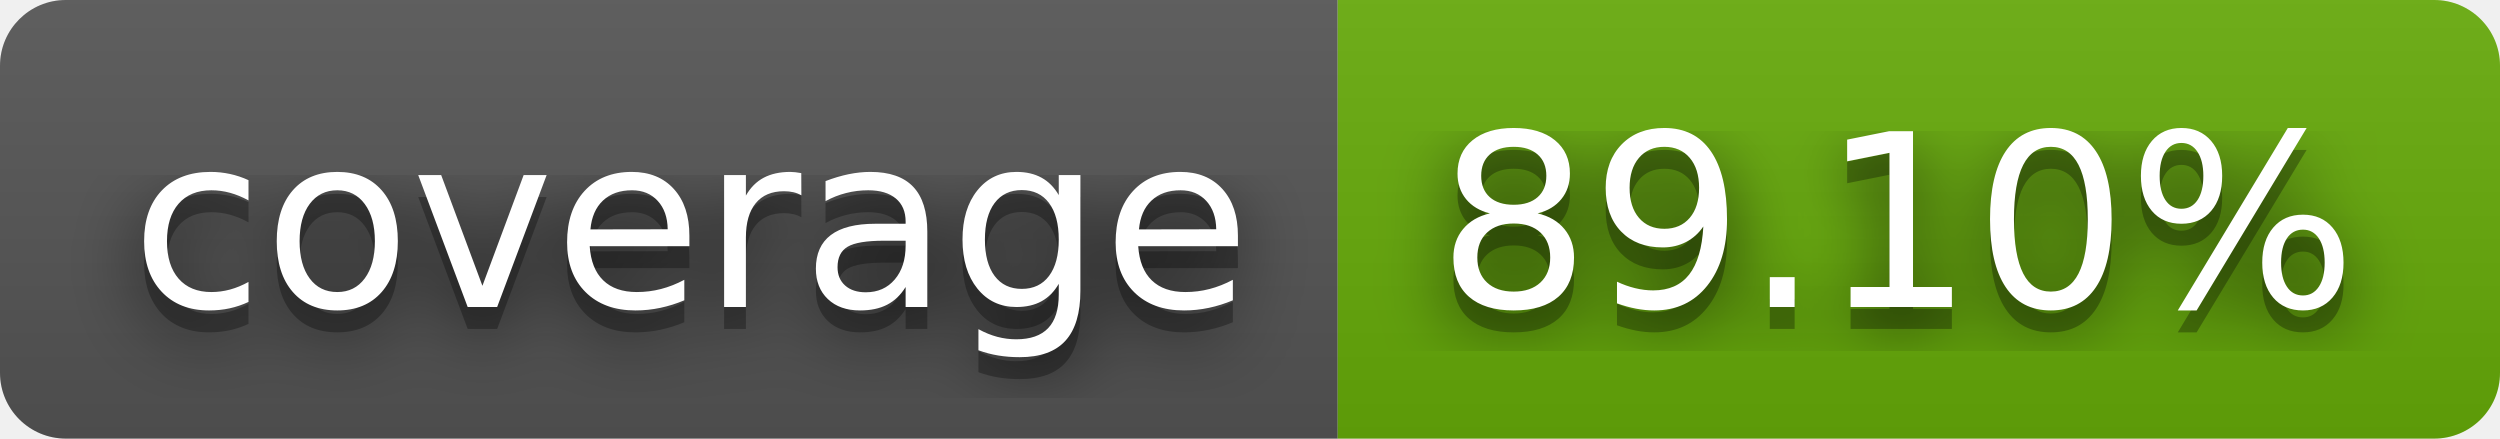
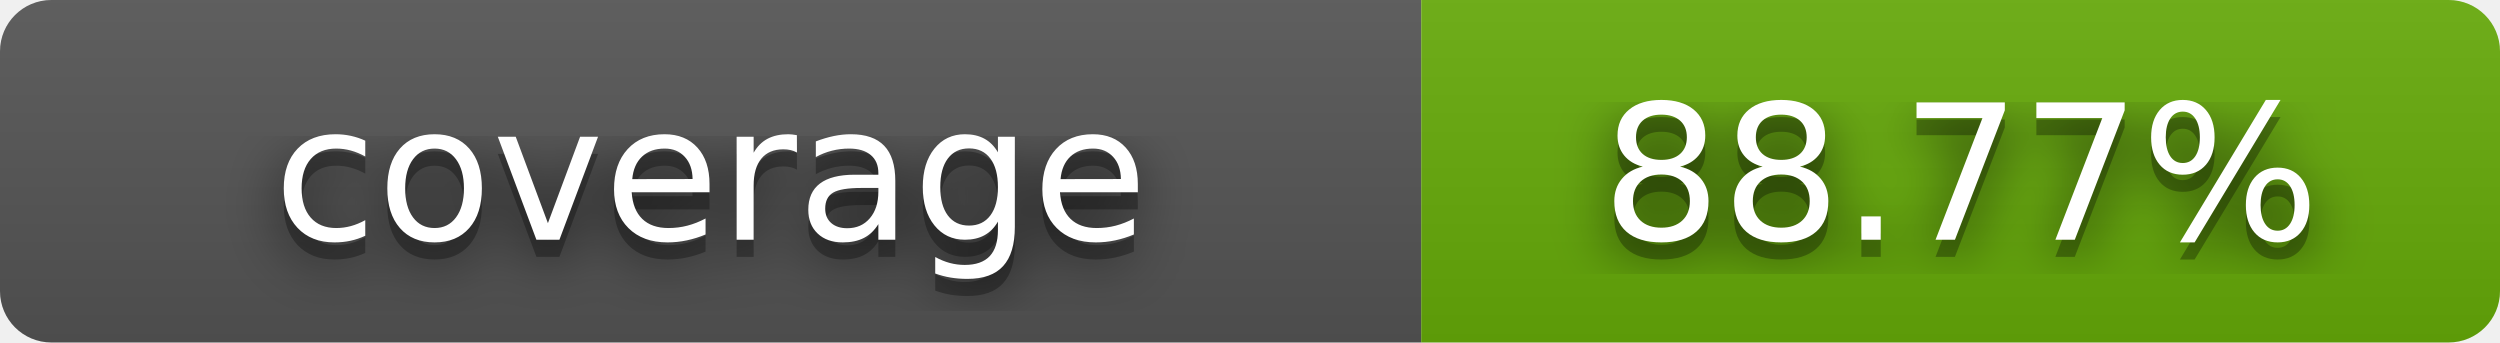
- <svg xmlns="http://www.w3.org/2000/svg" width="114" height="20" role="img" aria-label="coverage: 89.10%">
+ <svg xmlns="http://www.w3.org/2000/svg" width="146" height="20" role="img" aria-label="coverage: 88.77%">
  <filter id="blur">
    <feGaussianBlur stdDeviation="16" />
  </filter>
  <linearGradient id="s" x2="0" y2="100%">
    <stop offset="0" stop-color="#bbb" stop-opacity=".1" />
    <stop offset="1" stop-opacity=".1" />
  </linearGradient>
  <clipPath id="r">
-     <rect width="114" height="20" rx="3" />
+     <rect width="146" height="20" rx="3" />
  </clipPath>
  <g clip-path="url(#r)">
-     <rect width="61" height="20" fill="#555" />
-     <rect x="61" width="53" height="20" fill="#67ac09" />
-     <rect width="114" height="20" fill="url(#s)" />
+     <rect width="83" height="20" fill="#555" />
+     <rect x="83" width="63" height="20" fill="#67ac09" />
+     <rect width="146" height="20" fill="url(#s)" />
  </g>
  <g fill="#fff" text-anchor="middle" font-family="Verdana,Geneva,DejaVu Sans,sans-serif" text-rendering="geometricPrecision" font-size="110">
    <g transform="scale(.1)">
      <g aria-hidden="true" fill="#010101">
-         <text x="315" y="150" fill-opacity=".8" filter="url(#blur)" textLength="510">coverage</text>
-         <text x="315" y="150" fill-opacity=".3" textLength="510">coverage</text>
+         <text x="415" y="150" fill-opacity=".8" filter="url(#blur)" textLength="820">coverage</text>
+         <text x="415" y="150" fill-opacity=".3" textLength="820">coverage</text>
      </g>
-       <text x="315" y="140" textLength="510">coverage</text>
+       <text x="415" y="140" textLength="820">coverage</text>
    </g>
    <g transform="scale(.1)">
      <g aria-hidden="true" fill="#010101">
-         <text x="865" y="150" fill-opacity=".8" filter="url(#blur)" textLength="430">89.10%</text>
-         <text x="865" y="150" fill-opacity=".3" textLength="430">89.10%</text>
+         <text x="1145" y="150" fill-opacity=".8" filter="url(#blur)" textLength="620">88.77%</text>
+         <text x="1145" y="150" fill-opacity=".3" textLength="620">88.77%</text>
      </g>
-       <text x="865" y="140" textLength="430">89.10%</text>
+       <text x="1145" y="140" textLength="620">88.77%</text>
    </g>
  </g>
</svg>
